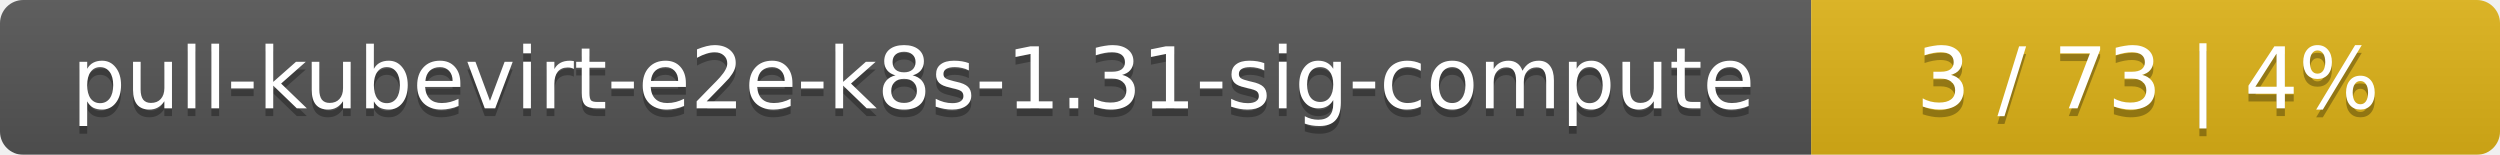
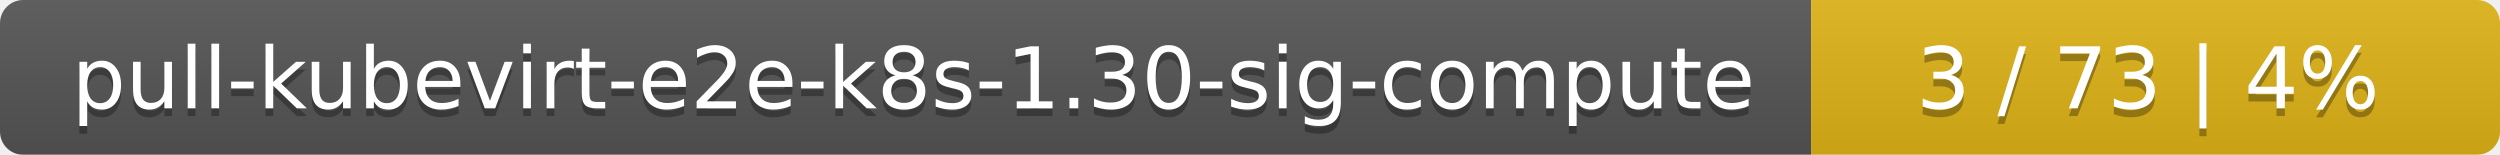
<svg xmlns="http://www.w3.org/2000/svg" width="323" height="20">
  <linearGradient id="smooth" x2="0" y2="100%">
    <stop offset="0" stop-color="#bbb" stop-opacity=".1" />
    <stop offset="1" stop-opacity=".1" />
  </linearGradient>
  <mask id="round">
    <rect width="323" height="20" rx="3" fill="#fff" />
  </mask>
  <g mask="url(#round)">
    <rect width="234" height="20" fill="#555" />
    <rect x="234" width="89" height="20" fill="#dfb317" />
    <rect width="323" height="20" fill="url(#smooth)" />
  </g>
  <g fill="#fff" text-anchor="middle" font-family="DejaVu Sans,Verdana,Geneva,sans-serif" font-size="11">
-     <text x="118" y="15" fill="#010101" fill-opacity=".3">pull-kubevirt-e2e-k8s-1.31-sig-compute</text>
-     <text x="118" y="14">pull-kubevirt-e2e-k8s-1.31-sig-compute</text>
+     <text x="118" y="15" fill="#010101" fill-opacity=".3">pull-kubevirt-e2e-k8s-1.30-sig-compute</text>
+     <text x="118" y="14">pull-kubevirt-e2e-k8s-1.30-sig-compute</text>
    <text x="277.5" y="15" fill="#010101" fill-opacity=".3">3 / 73    |    4%</text>
    <text x="277.5" y="14">3 / 73    |    4%</text>
  </g>
</svg>
